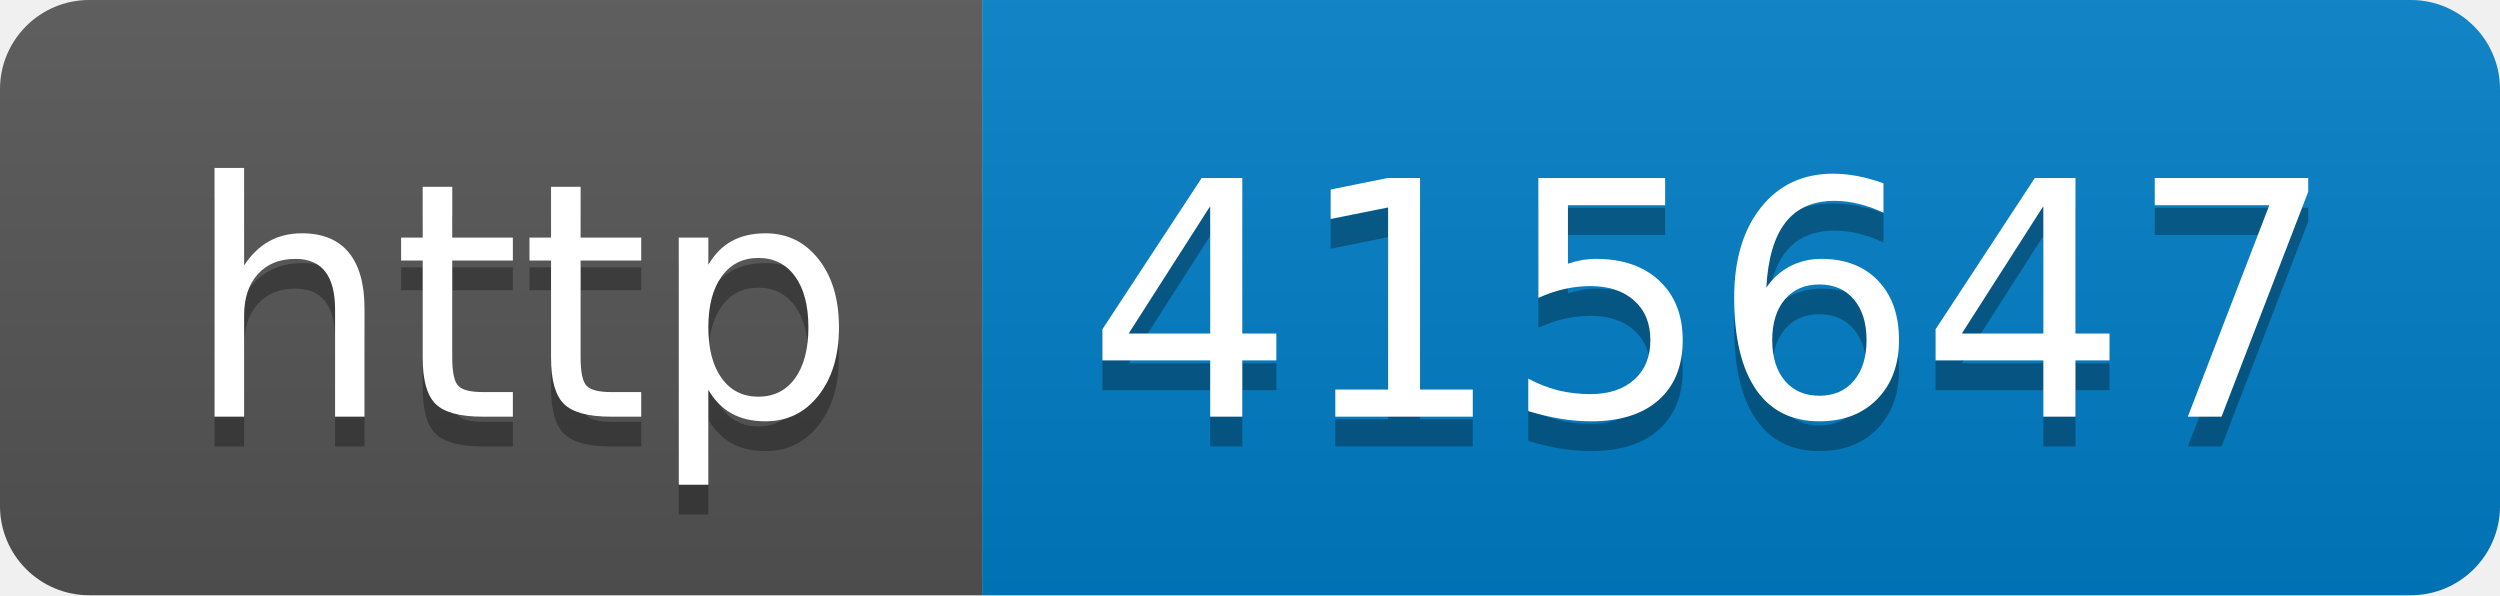
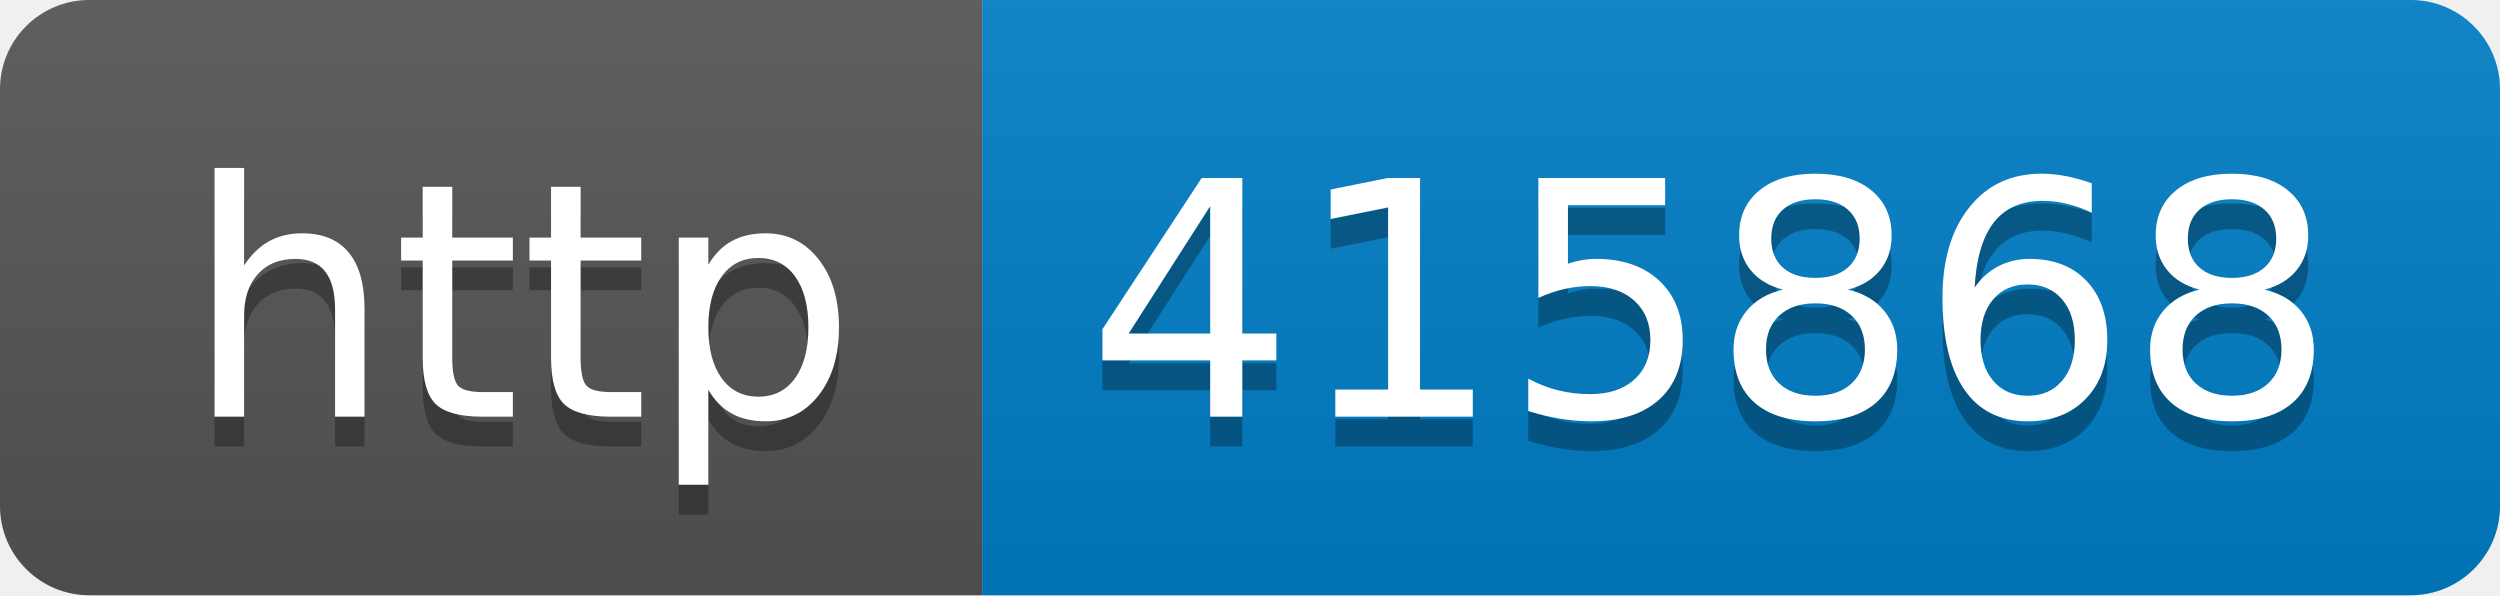
- <svg xmlns="http://www.w3.org/2000/svg" width="84" height="20" role="img" aria-label="http: 415647">
+ <svg xmlns="http://www.w3.org/2000/svg" width="84" height="20" role="img" aria-label="http: 415868">
  <linearGradient id="s" x2="0" y2="100%">
    <stop offset="0" stop-color="#bbb" stop-opacity=".1" />
    <stop offset="1" stop-opacity=".1" />
  </linearGradient>
  <clipPath id="r">
    <rect width="84" height="20" rx="3" fill="#fff" />
  </clipPath>
  <g clip-path="url(#r)">
    <rect width="33" height="20" fill="#555" />
    <rect x="33" width="51" height="20" fill="#007ec6" />
    <rect width="84" height="20" fill="url(#s)" />
  </g>
  <g fill="#fff" text-anchor="middle" font-family="Verdana,Geneva,DejaVu Sans,sans-serif" text-rendering="geometricPrecision" font-size="110">
    <text aria-hidden="true" x="175" y="150" fill="#010101" fill-opacity=".3" transform="scale(.1)" textLength="230">http</text>
    <text x="175" y="140" transform="scale(.1)" fill="#fff" textLength="230">http</text>
-     <text aria-hidden="true" x="575" y="150" fill="#010101" fill-opacity=".3" transform="scale(.1)" textLength="410">415647</text>
-     <text x="575" y="140" transform="scale(.1)" fill="#fff" textLength="410">415647</text>
+     <text aria-hidden="true" x="575" y="150" fill="#010101" fill-opacity=".3" transform="scale(.1)" textLength="410">415868</text>
+     <text x="575" y="140" transform="scale(.1)" fill="#fff" textLength="410">415868</text>
  </g>
</svg>
